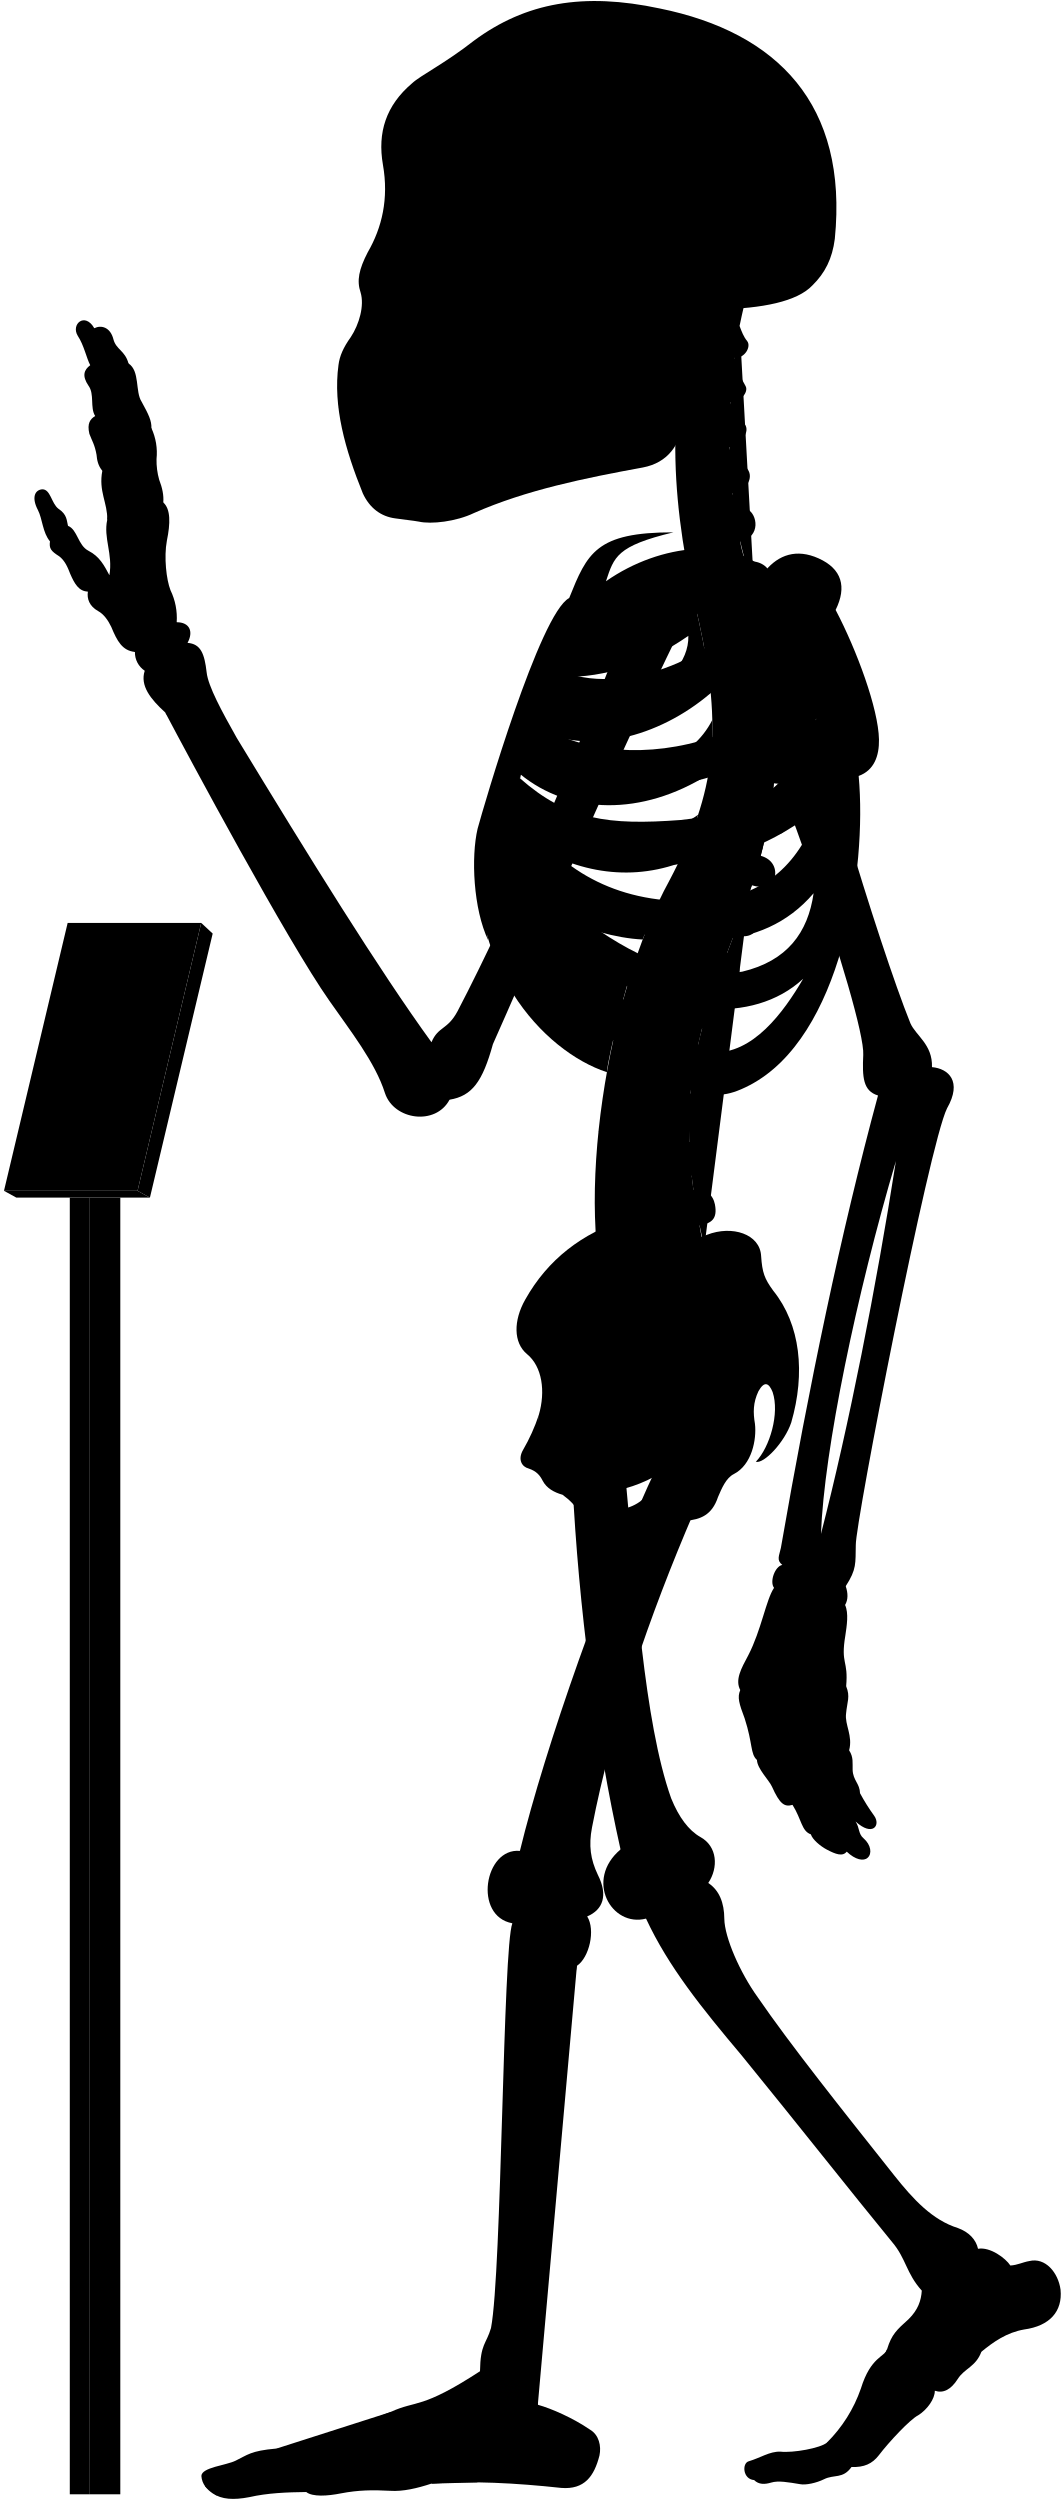
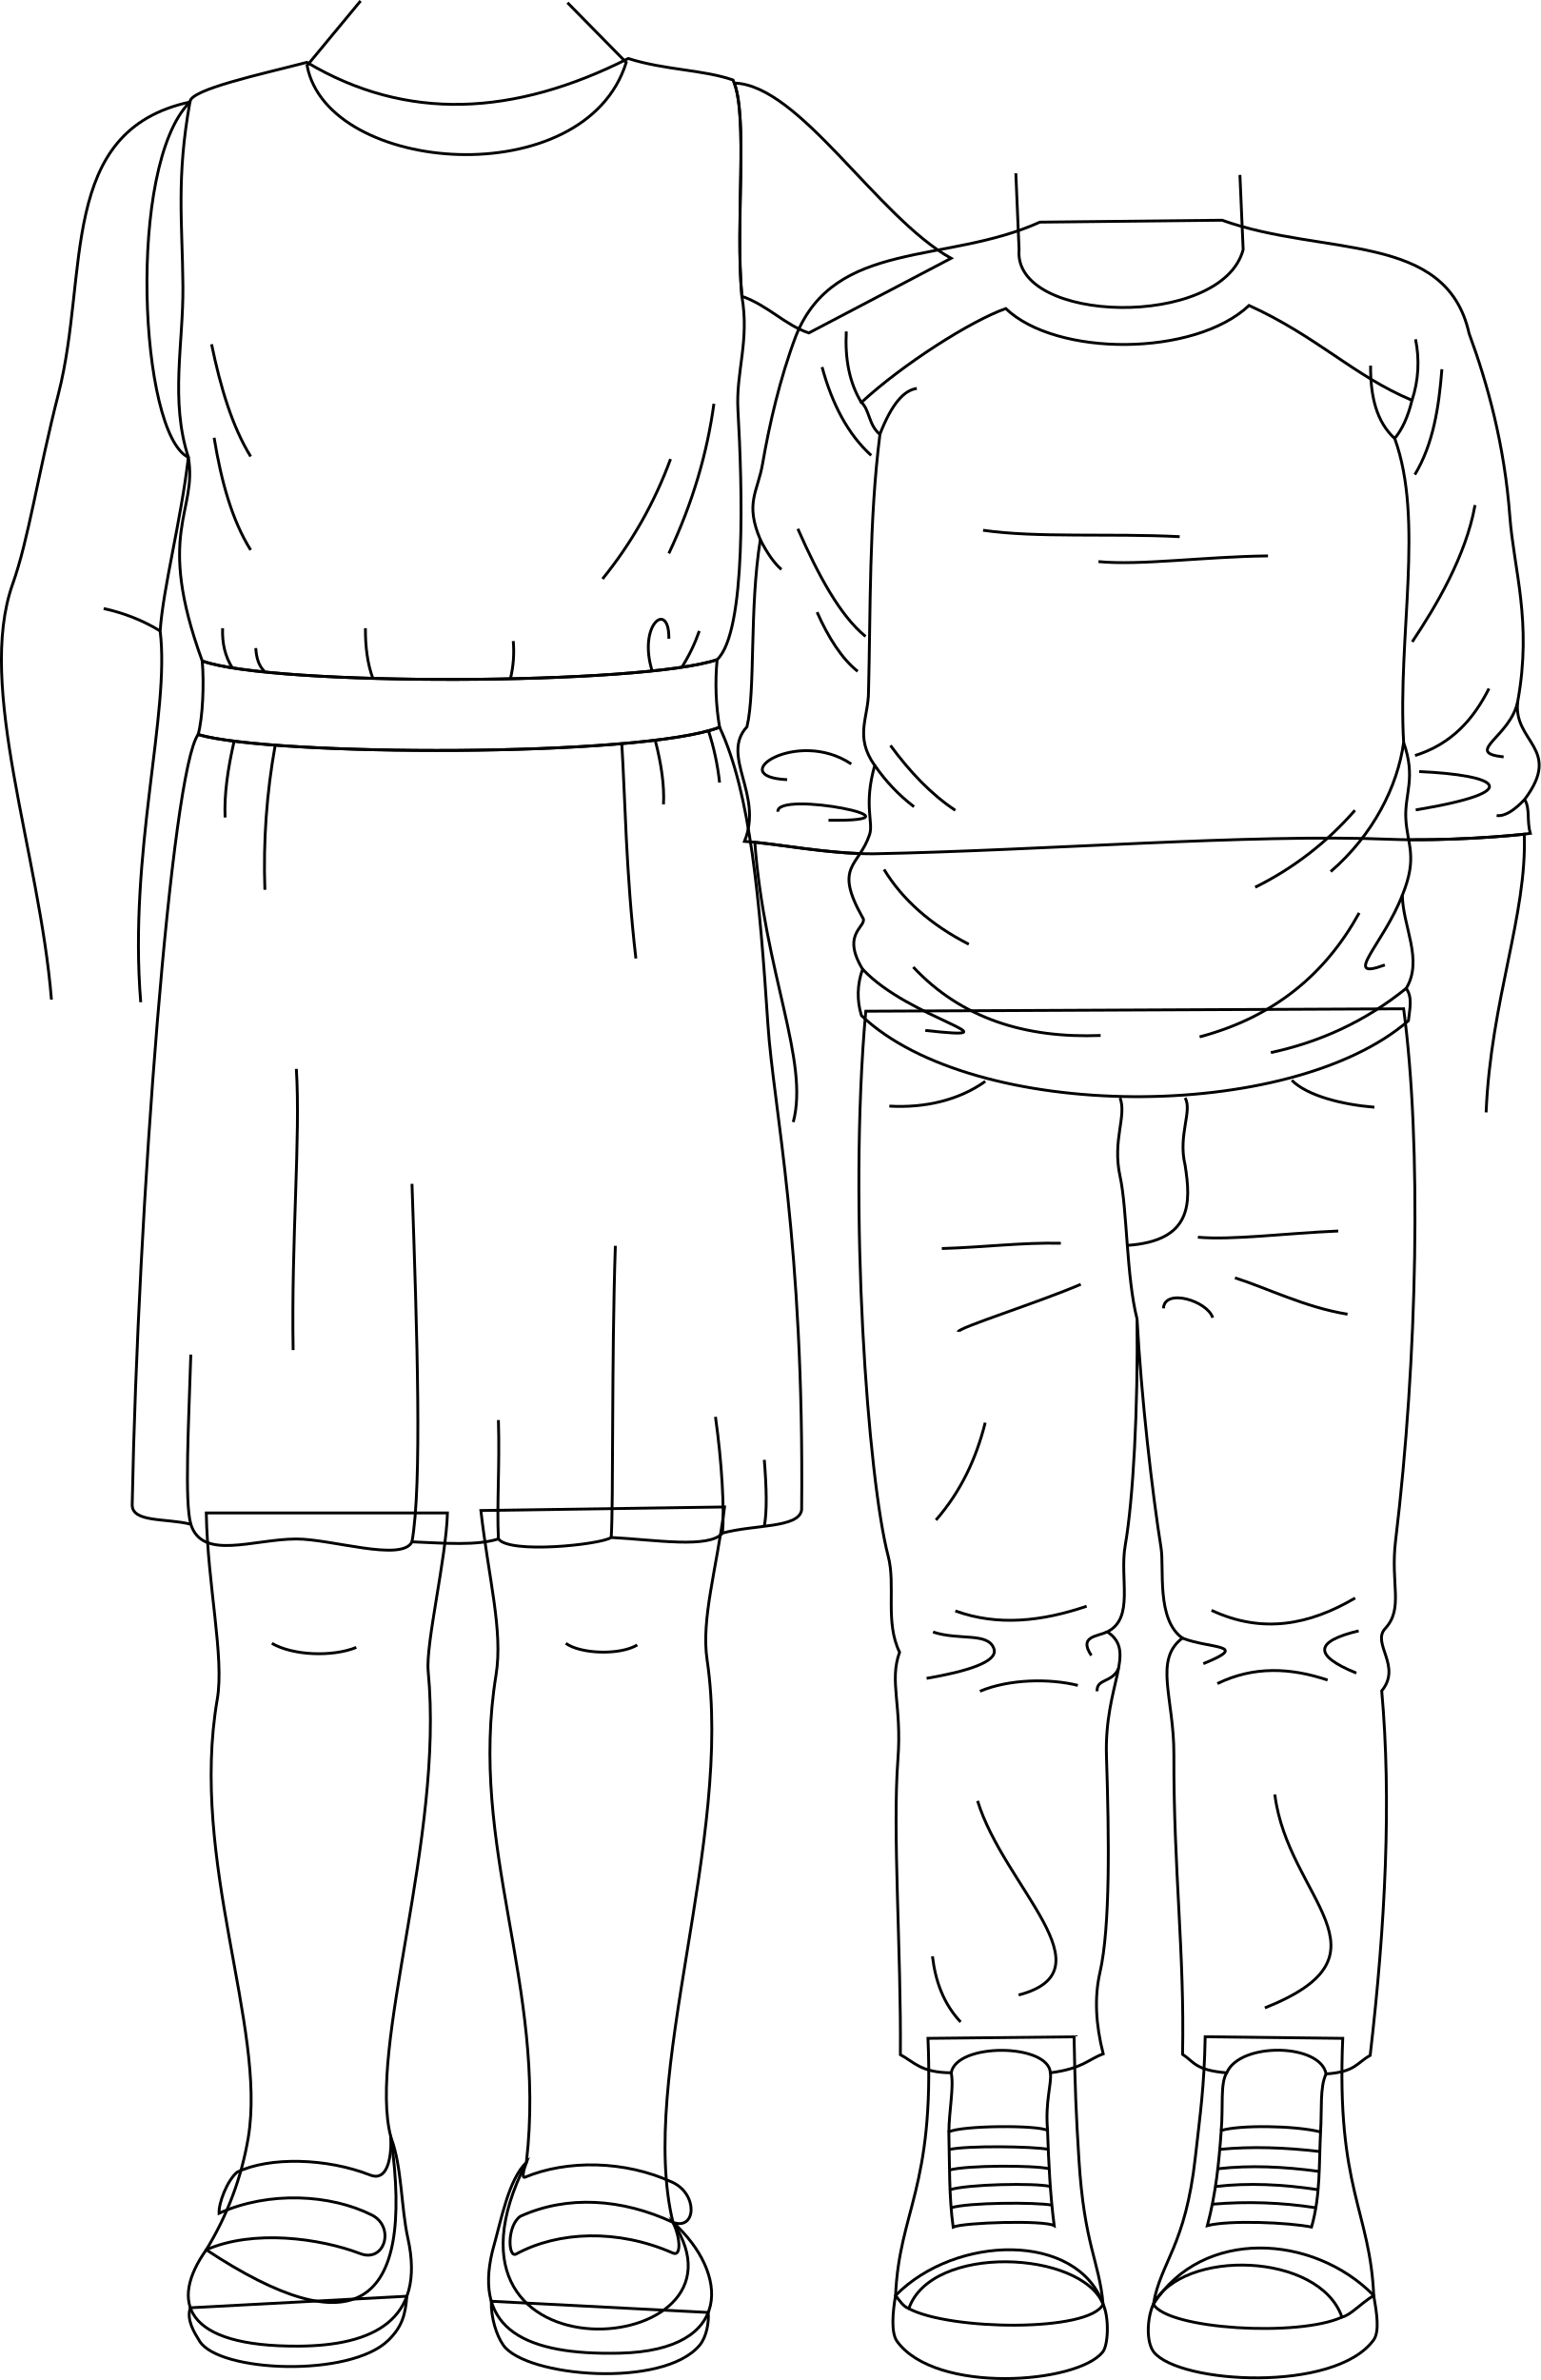
- <svg viewBox="0 0 1037.86 2443.64">
-   <rect class="poleSide" x="87.18" y="1170.63" width="30.41" height="1267.43" />
-   <rect class="poleFront" x="68.22" y="1170.63" width="18.96" height="1267.43" />
-   <polygon class="placardBottom" points="3.89 1163.97 16 1170.63 146.54 1170.63 134.44 1163.97 3.89 1163.97" />
-   <polygon class="placardSide" points="146.54 1170.63 207.89 912.52 196.68 902.1 134.44 1163.97 146.54 1170.63" />
-   <polygon class="placardFront" points="66.13 902.1 3.89 1163.97 134.44 1163.97 196.68 902.1 66.13 902.1" />
-   <g class="appendageRear">
-     <path d="M611.09,1440.92c10.2,107.22,18.25,241.61,44.89,316.73,7.6,18.87,17.41,31.63,28.51,37.89,16.85,9.22,17.85,30,7.8,45,10.82,7.2,15.58,19.26,15.7,35,.23,18.23,15.44,52.8,32.61,76.61C773,1999.33,822.23,2061,873.82,2126.05c18.87,23.82,37.51,43.93,62.53,51.78,10.8,3.93,17.67,11.29,19.63,20.26,11.77-2.1,27,9.18,31.61,16.35,7-.4,12-3.25,18.53-4.36,15.6-3.79,28.26,11.22,30.52,28,2.07,21.16-10.51,35.44-35.53,38.88-17.17,2.94-30.18,12.23-41.86,21.8-5.45,14.69-16.45,16.17-23,26.45-6.88,10.9-14.62,14.39-22.51,11.6.14,7.9-7.38,18.47-16.21,24-8,4-28.8,26.32-38.43,39-6.6,8.6-14.61,12-26.8,11.59-8.49,11.93-17,7-26.84,11.93-7.46,3.73-18,5.92-23.24,4.87-11.68-1.92-21.51-3.72-28.42-1.59-6.29,1.88-12.12,2.07-16.68-2.45-11.12-.83-12-16.32-5.38-18.33,11.76-3.44,20.36-9.75,31-9.46,12.33,1.43,39.29-3.45,45.48-8.79a138,138,0,0,0,33.25-52.87c9.77-31.68,23.49-30.57,25.71-38.73,4.41-14.29,9.33-18.62,21.14-29.29,9-9,12.07-17.91,12.69-27.71-15.29-16.9-15.29-31.38-29-47.47-40.22-49.07-92.62-115.63-147.22-182.62-38.61-45.85-71.47-86.51-93.32-133.54-33.78,8.85-60.33-37.81-24.93-67.58-24-107.25-41-236.94-47-358.48" />
-     <path d="M421.75,1018.74c-51.39-70.82-119.36-180.62-190.34-297.49-14.38-25.56-28-50.44-29.43-64.1-2.08-17.88-5.55-27.76-18.67-28.77,6.05-11.1,2-20.18-10.6-20.18a62.15,62.15,0,0,0-6.06-31.29c-4-10.09-6.56-32.29-3.53-48.44,3.43-16.8,3.83-30.74-3.53-37.34.62-6.9-.94-14.36-4-22.21A69.17,69.17,0,0,1,153,448.74,57.79,57.79,0,0,0,148,418.46c.23-7.13-2.58-13.09-9.6-25.82-6.4-9.84-1.48-30-12.79-37.38-3.39-12.64-12.1-13.51-14.72-23.53-3.05-12.19-12.24-14.25-18.72-10.89C83,304.73,69.07,316.92,76,328.25c6.1,9.14,8.54,21.85,12.2,28.74C82,361.54,80,367.44,86.49,377c6.09,8.28,1.3,21.34,6.53,29.62-4.79,3-8.09,7.14-5.66,17.42,2.61,7,5.22,10.45,7,20.46.44,5.23,1.52,10.8,5.67,15.68-3.92,20,5.22,31.36,4.79,47.91-3.92,17.85,5.66,33.1,2.12,54.2-5.12-9.59-9.46-18.27-20.48-23.94-10.35-5.34-10.68-20.7-20-24.37-1.33-5-.67-11-9.35-16.7-7-5.34-7.68-19.36-16-19-7.28.75-10.35,8.35-4,20.37,4.34,8.34,4.56,22.17,11.75,30.48-1,6.92.86,9.48,9.05,14.65,5.6,4.31,8.27,10.75,10.77,17.24,4.13,9.47,8.36,17,17.24,17.23-1.14,7,1.49,14.3,9.91,19,5.58,3,9.88,9.11,12.93,15.52,5.73,13.89,10.79,23.23,23.13,24.49a21.37,21.37,0,0,0,9.58,18.37c-4.81,14.6,5.79,27.83,20,40.73,22.36,42.33,119,222.82,160.53,281.92,20,28.76,44.72,59.9,54.31,90.25,8.78,26.36,49.51,32,63.09,6.39,22-3.6,32.27-17.56,42.43-54.38,28.69-64,114.05-264.28,182.54-404l-47.86-18.92c-53.28,141.6-116.6,289.86-169.25,390.76C437.34,1007,428.37,1003,421.75,1018.74Z" />
-     <rect x="385.34" y="106.85" width="197.05" height="325.63" />
+ <svg xmlns="http://www.w3.org/2000/svg" id="presence" viewBox="0 0 1081.34 1670.18">
+   <defs>
+     <style>
+       .cls-1 {
+         fill: none;
+         stroke: #000;
+         stroke-miterlimit: 10;
+         stroke-width: 2px;
+       }
+     </style>
+   </defs>
+   <g id="anita">
+     <g id="skinEastAsian">
+       <path class="cls-1" d="M508.57,1057.53c-5.73,44.19-16.49,78.82-12.28,107.21,18.76,126.3-48.86,292.64-23.93,394.82,64,96.24-183.55,117-102.89-42.14,14.41-125.14-41-220.58-21.31-342,5-31.11-5.25-67.93-10.64-115.4Z" />
+       <path class="cls-1" d="M314.06,1061.74c-.91,32.08-15.37,92-13.52,111.23,11.27,117.23-42.84,264.53-26.14,326.94q25.41,181.36-129.62,78.89a220.08,220.08,0,0,0,29.5-78.89c12.85-77.69-41.33-193.93-21.79-307.4,5.09-29.57-6.76-79.66-7.71-130.77Z" />
+     </g>
+     <g id="skinCreaseLine">
+       <path class="cls-1" d="M250.1,1156.09c-17.09,6.84-44.45,5.7-59.27-2.85" />
+       <path class="cls-1" d="M447.29,1154.38c-12.54,7.41-39.89,6.27-50.15-1.14" />
+     </g>
+     <g id="anitaSoleSide">
+       <path class="cls-1" d="M497.11,1622.79c.58,7-1.24,17.22-6,22.93-25.48,30.71-122.14,22.34-137.85,0-4.86-6.91-8.67-19.24-8.44-30.79Z" />
+       <path class="cls-1" d="M285.57,1611.39c-1.06,13-3.3,21.33-12.89,30.8-26.87,26.52-119,22.68-132.61.69-3.64-5.87-9.41-15-6.48-23.39Z" />
+     </g>
+     <g id="anitaShoe">
+       <path class="cls-1" d="M274.4,1499.91c7.75,20.37,7.06,49.06,11.87,70.71,12.92,58.07-25.25,75.4-76.26,75.79-81.1.62-91-31.39-65.23-67.61,32.92-14.43,79.52-8.21,108.11,2.7,17.29,6.59,24.56-18.86,8-27.15-28.84-14.45-72-17-107.14-1.16-.35-7.16,5.65-23,12.74-28.9,22.68-10.87,62.77-9.94,93.32,2.07C271.24,1530.85,274.77,1516.32,274.4,1499.91Z" />
+       <path class="cls-1" d="M369.47,1517.42c-12.69,12.58-17.32,39.2-23.85,62.39-13.39,55.2,23.79,73.09,89.5,71.54,80.42-1.9,76.44-56.51,37.24-91.79,5.23,10.78,5.89,24.15,0,21.56-38.82-17.11-80.5-15.38-110.08.65-5.8,3.15-6.53-19.93,2.94-26.46,32.89-15,71.54-12.41,107.14,4.25,16.33,5.88,17.7-19.73-.33-28.09-33.41-15.5-74.28-15.86-103.54-3.6C365.86,1529,367.88,1521.66,369.47,1517.42Z" />
+     </g>
+     <g id="anitaDress">
+       <path class="cls-1" d="M539,719.05c-5.81-87.6-12.23-162.45-33.93-208.71-55.38,21.27-314.18,20.33-366,5.14-18.76,25.54-42.28,332.8-46.27,540-.72,13.27,23.75,9.74,41.13,14.17,8,25.68,43.84,10.43,74,10.34,24.45-.08,74.26,16.29,81.25,2,23.32,1,45.64,2.78,60.66-2.06,7.63,10.7,71.63,4.11,79.16-1,30.66,1.58,68.7,8,78.14-3.08,22.43-6.13,53.61-3.37,55.52-16.31C564.5,871,542.86,777.23,539,719.05Z" />
+       <path class="cls-1" d="M520.71,207.9C515.9,155,525.52,80.19,514.52,56.13c-21.66-7.39-47.44-6.82-73.57-15.07-80.05,40.4-155.61,44.41-225.54,2.69-31.63,8.25-82.1,19-82.1,27.81C88.73,116.08,98,304.8,132.21,320.92c6.55,38.4-23.38,52.26,9.75,142.93,49.87,17.88,308.67,16.94,361.37-.94,20.82-19.59,17.61-122.81,14.63-175C516.41,260.83,526.21,239.53,520.71,207.9Z" />
+     </g>
+     <path id="anitaBelt" class="cls-1" d="M505.07,510.34a181.13,181.13,0,0,1-1.74-47.43c-52.7,17.88-311.5,18.82-361.37.94,1.33,15.94.43,39.45-2.89,51.63C190.89,530.67,449.69,531.61,505.07,510.34Z" />
+     <g id="clothesFoldLine">
+       <path class="cls-1" d="M497.27,512.84a180,180,0,0,1,7.8,36.33" />
+       <path class="cls-1" d="M459.89,519.46c4.43,17.14,6.5,32.26,5.8,45" />
+       <path class="cls-1" d="M436.42,521.86c2.38,37.38,2.81,89.75,9.9,150.75" />
+       <path class="cls-1" d="M193.17,522.93a475.66,475.66,0,0,0-7.25,101.48" />
+       <path class="cls-1" d="M164.33,520.12c-4.36,19-7.06,37.2-6.34,53.55" />
+       <path class="cls-1" d="M208,750.1c3,48-3.61,119.83-2.25,197.32" />
+       <path class="cls-1" d="M133.93,1069.63c-4.57-15.68-1.41-72,0-119.05" />
+       <path class="cls-1" d="M289.17,1082c7.09-40.2,3.63-145.18,0-251.23" />
+       <path class="cls-1" d="M507.13,1075.8c1.36-17.1-.44-49.54-4.95-81.52" />
+       <path class="cls-1" d="M349.83,1079.91c-1.18-24.91,1-50.94,0-83.38" />
+       <path class="cls-1" d="M429,1078.88c1.6-23.9.21-124.7,2.91-204.61" />
+       <path class="cls-1" d="M536.45,1071.06c2-10.39,1.58-26.92,0-46.6" />
+       <path class="cls-1" d="M150.29,307.21c5,30.63,12.63,58.05,25.65,78.75" />
+       <path class="cls-1" d="M148.5,241.59c6.26,30.21,14.47,57.75,27.44,78.75" />
+       <path class="cls-1" d="M470.65,322.13a294.55,294.55,0,0,1-47.73,84.12" />
+       <path class="cls-1" d="M501.08,283.35c-4.61,33.82-14.5,68.69-31.62,105" />
+       <path class="cls-1" d="M156.25,440.85c-.4,10.39,1.67,19.76,6.86,27.86" />
+       <path class="cls-1" d="M179.52,454.78c.41,6.64,2,12.44,6.1,16.34" />
+       <path class="cls-1" d="M256.48,440.85c-.07,13.23,1.49,25.12,5.23,35.2" />
+       <path class="cls-1" d="M360.25,449.87a81.75,81.75,0,0,1-2,26.47" />
+       <path class="cls-1" d="M469.46,448.24c.46-27.34-22-10.46-11.72,22.62" />
+       <path class="cls-1" d="M490.82,442.82a124.08,124.08,0,0,1-12.26,25.44" />
+     </g>
+     <g id="skinEastAsian-2" data-name="skinEastAsian">
+       <path class="cls-1" d="M398.29,1.88l41.25,41.93c-28.84,92.73-209.72,78.85-224,2.19L253.09.64" />
+       <path class="cls-1" d="M515.4,58.29c9.59,26.11.63,98.16,5.31,149.61,18.68,6.63,30,20.08,47,25.75l99.82-52.39C615.45,152.1,561.34,59.63,515.4,58.29Z" />
+       <path class="cls-1" d="M98.78,703.31c-8.67-105,20.75-203.55,13.62-260.49,2.16-30.83,14.44-76.22,19.81-121.9-12.94-40-3.44-79.68-3.82-120.33-.41-44.78-4.7-75.39,4.92-129C40.06,91.73,62.64,191.7,41.08,276.12,26.38,333.68,20.22,378,8.86,409.94c-25.65,72.12,19,188.83,27.25,291.55" />
+     </g>
+     <g id="skinFoldLine">
+       <path class="cls-1" d="M72.76,427.06c13.78,2.88,28.64,8.77,39.64,15.76" />
+     </g>
  </g>
-   <g class="centreInner">
-     <path d="M619.25,943.7c-28.28-7.25-54-26-78.42-49C572,908.18,601.48,917,628.18,918.34c4.54-12.05,9.35-23.54,14.38-34.38-1.87.23-3.77.43-5.71.56-63.81,2.5-103-26.67-129.65-68.06,47.16,34.35,102.43,46.21,155.46,27.72a387,387,0,0,0,19.71-47.83c-17.22,12.67-38,17.1-64.07,19-53.64,2-83.41-5.08-116.86-42.39,2.57-6.12,3.77-9.79,6.8-16.44,48.54,39.95,119.38,41.26,184,.7a273.63,273.63,0,0,0,4-53.49c-9.85,19.26-26.16,34-51.31,42.7-47.66,15.72-95.7,8.22-126.74-16.93,2.18-5.94,4.46-11,6.83-16.86,48.58,25.36,117.91,9.08,169.68-35.19-2-21.33-5.91-44.23-11.49-69.77-.4-1.66-6.54-28.89-6.93-30.55-40.66,16.36-99.08,15-130,50.34-23.15,26.74-59.8,101.74-75.71,187.8-18.35,126.9,60.27,212.33,122.6,232.74C594.69,1030.84,614.84,952,619.25,943.7Zm-68.9-282c40.77.6,83.64-13,122.48-40.2,1.36,51.57-88.78,88.87-134.45,64C541.18,678.67,546.21,669.66,550.35,661.69Z" />
-     <path d="M526.63,1383.1c6.75-23,3.42-47.38-11.56-59.58-13.31-11.1-13.31-32.73-1.66-53.26,22-39.26,55.5-64.78,98.75-78.78C695.92,1438.9,508.42,1508.8,526.63,1383.1Z" />
-   </g>
-   <path class="spine" d="M758.08,735.92V717.54c11.26-.48,18-3.73,17.92-15-.09-8.35-7.9-15.95-19.76-15.21-1.37.09-17.92-108.46-17.92-108.46,11-2.45,16.29-7.94,14.41-17.73-1.57-8.2-12.52-14.6-24.06-11.78,0,0-4.33-12.83-5.07-20,20.69-4.77,16.54-27.08,7-31.51-5.62-2.9-12.1-6.92-14.88-15.73,14-1.33,22.85-16.8,13.2-25.53-7.34-6.73-14.83-10.7-16-19.49,10.25-1.16,21.27-15.06,14.85-22.71-5.81-7.33-12-11.7-13.79-21.13,9,.3,18.15-9.75,14.79-15.87-4-7-8.73-16.39-10.59-27.56,9.71.56,16.4-11,12.12-16.47-3.48-4.17-5.36-9.36-7.41-14.73q2.15-10.44,4.6-20.83H681.64c-32.92,99.9-24.75,201.05,1.57,310,22.79,104.35,17.47,164.86-28.84,252.8-60.29,109.57-94.89,317.93-57.56,425.12l91.67-67c-2.92-8.1-4.69-20.87-4.69-20.87,11.07-2.11,17.87-5.77,15-20.68-1.77-9.07-9.37-16.7-21-14.23l-1.66-13.74c11.27-.36,19.76-1.8,18.19-16a19.66,19.66,0,0,0-20.6-17l-.15-13.34c11.21,1.16,21,2.23,22.13-14.65.76-10.74-5.64-19.36-20.7-19.31l1.82-15.9c11.1,1.93,19,3,21.2-11.72,1.25-8.26-3.87-18.31-15.61-20.1l3.83-16c11,2.53,18,1.77,20.8-8,2.31-8-.18-20-11.81-22.39l5.08-14.94c10.46,4.19,18.46,2,21.4-5.84s.17-18.4-10.95-22.59l6.92-18.18c10.46,4.19,19.57,1.33,22.51-6.48s-.87-17.62-12-21.81l6.75-19.6c10.76,3.37,19.82.73,22.15-7.29s-1.17-18.14-13.49-21.56l5.07-20.76c11,2.25,19.14-.85,20.64-9.07s-3.67-17.82-15.36-20l2.47-21c11.13,1.74,17.93-2.37,19.05-10.65S769.85,737.52,758.08,735.92Z" />
-   <g class="boneCreaseLine">
-     <path d="M722.93,318.61c-14.24,82.9-16.44,172.28,14.2,257.21" />
-     <path d="M756.24,687.35c19.87,225-129.41,277.18-67.76,531.26" />
-     <path d="M718.22,349.81c-13,.88-33.21.26-49.54-2.86" />
-     <path d="M713.86,395.85c-11.17,2.8-33.28,3-52.09,0" />
-     <path d="M712.89,441.78c-9.51,6.49-36.11,8.39-52.73,5.43" />
-     <path d="M716.49,488.43c-11.21,7.35-34.65,10.51-53.24,7.78" />
-     <path d="M758.07,726.5c-18.58,2.4-47.09,2.4-62.31,1.27" />
-     <path d="M755,778.33c-18.07,1.25-48.48-.65-65.16-5.74" />
-     <path d="M745.49,829.08c-17.4,3.72-56-5.15-69.93-14" />
-     <path d="M730.37,878.64c-20.65,2.3-60.56-7.83-76-18.11" />
-     <path d="M712.74,926.06c-20.13,1.76-61.3-7.74-79.26-21.23" />
-     <path d="M683.79,1015.15c-15.25,4.53-65.93-5-79.11-20.81" />
-     <path d="M675.56,1062.74c-15.26,5.72-71.64.65-82.36-14.68" />
-     <path d="M673.54,1110.81c-15.14,9.59-72.15,7.06-88.56-4.65" />
-     <path d="M677.1,1158c-11.09,11.87-72.54,20.74-95.72,9.47" />
-     <path d="M685.43,1205.43c-10.56,15.7-73.27,32.8-101.08,22.89" />
-   </g>
-   <g class="centreOuter">
-     <path d="M625.42,1492.21c-35.53,14.39-49.79,6.74-59.54-14-3.37-6.39-8.92-12-16-17.14-8.37-2.35-15.58-6.43-19.35-13.54-2.64-5.19-5.86-9.47-13.89-12.15-6.42-1.6-10.86-8.69-5.35-18.19a182.64,182.64,0,0,0,15.37-34.14c-.39,9.54.15,16,2.58,22.57,8.72,20.16,28.06,22.81,47.07,9.67,27-23.77,20.19-52,1.94-80.6-7.58-15.39-8.1-25.75,3.12-41.06,31-44.58,71.68-73.29,109.66-86.66,24.61-9.63,51.92-.75,52.94,20.82,1.09,16.09,3.23,22,11.79,33.74,26.74,33.17,31.63,80.67,17.65,128.92-6.52,19.35-26.75,40.65-34.62,38.37,13.76-14.3,23.39-47.47,16.4-68.16-3.58-8.82-7.93-11.2-13.81-.87-5.42,11.4-5.26,21.12-3.45,31.93,1.78,15.31-3,40.07-20.65,49.11-7.63,3.82-11.82,14-15.47,22.48C690,1498.94,656.06,1479.79,625.42,1492.21Zm-44.07-32.59c7.82,29.46,57.54,13.81,58-16.11A135.85,135.85,0,0,1,581.35,1459.62Z" />
-     <path d="M859.16,722.79c-.57-30.07-21.67-87.2-42.37-126.62,11.16-22.58,6.06-40.17-16.63-50.38-21.7-9.79-39.25-3.38-52,12-30.73-32-101.27-27.85-155.87,10.37,7.95-23.83,10.28-34.44,65.94-47.83-75.72-.12-84.2,20.3-101.88,64.22C527.69,599.65,472.9,787.65,466.84,810c-6.5,27.64-4.29,78.41,10.42,109.22-7-38.36,5.54-52,8.4-74.93,36.42,94.54,115.28,199.58,194.68,222,17.72,5,29.07,6.67,52.52-5.6,89.43-46.8,114.84-210.08,106.45-302.23C854.4,753,859.46,738.92,859.16,722.79ZM565.75,628.37c53.82-1.6,109.47-19.69,159-53.16,5.12,59.29-112,107.33-173.89,81.27C554.6,648.72,560.39,638,565.75,628.37Zm207.41-4.21c-4.09,44-25.49,78.48-77.2,96.51-61.87,20.78-126.22,15.09-168.78-12.13,2.57-6.68,5.35-12.89,8.49-20C606.93,717.27,707.16,688.16,773.16,624.16ZM665.26,801.51c-70.62,5.3-110.63.19-157.15-40.88,2.35-7.56,4.07-12.92,7.23-21.14,77.26,50.19,191.74,39.32,282.51-36.93C771,777.62,731.57,794.34,665.26,801.51ZM518.79,809c88.62,50.77,194.77,51.69,281.54-19.39-17.91,54-51.69,84.93-106.15,90.47C610.17,886.51,556.63,855.12,518.79,809ZM725.56,949.74c-57.69,9.23-109.12-16.5-157.39-52.62,94.74,31.14,176.38,35.37,227.09-24C789.74,911.68,769.35,939.31,725.56,949.74Zm-29.08,78.93c-34.15-1.85-85.84-43.39-114-83.54,66.47,47.54,152.78,57.69,202.62,11.53C765.72,989.9,735.72,1030.51,696.48,1028.67Z" />
-     <path d="M701.6,302.45c-17.57,34.92-28.88,71-33.17,108.24-3.61,24.48-15.8,41.67-40.15,46.27-56.36,10.32-113.86,21.93-165,44.51-17.43,8.38-41.75,11.15-53.92,8.38-6.08-1.1-12.71-1.65-22.9-3.14-14.14-1.83-25.19-10.12-31.83-24.5-17.23-42.64-29.3-85.14-23.77-125.49,1.11-8.85,4.82-17.16,12-27.21,8.28-12.55,13.47-30.84,9.6-43.64-3.92-11.48-1.66-22.58,7-39.29,13.91-24,20.66-52.4,14.84-85.54-5.51-31.59,3.06-58.08,28.49-79.64,8.29-7.74,32.06-19.35,60.55-41.7,50.57-37.35,107-47.31,181.56-31.42,115,23.37,184.21,93.84,171.09,225.21-2.44,19.29-9.59,33.41-21.82,45.39C779.23,294.8,745,301.59,701.6,302.45ZM394.41,146.15c-5.44,16.34-6.7,49.44.68,68.65,6,15.56,24,27.71,33.26,5.93,7.54-23.47,8.38-50.7-4.19-72.9C413.27,128.56,400.28,131.49,394.41,146.15Zm31.43,113.54a175.65,175.65,0,0,1-20.31,38.23c-3.72,5.26.44,10.53,10.25,11.2,10.15.64,16.08-1.55,18.44-9.21,3.18-10.85,5.31-25.9,6.85-39.5,0-5.48-1.1-8.63-6.44-8.68C431.1,252,428.08,254.27,425.84,259.69Zm124.59,62.56c-11.32,7.2-25.38,9.26-26.07,23.32s0,27.09-3.43,42.18c7.89-2.74,20.92-12.34,21.61-21.26C544.94,347.28,543.65,335.09,550.43,322.25ZM458.51,149.08c-8.37,15.92-5,57.82,2,74.69,7.68,19.16,25.28,23.77,38.68,5.33,18.6-30.25,13.41-59.07-1.25-82.11C484.91,127.3,467,131.36,458.51,149.08Z" />
-   </g>
-   <g class="appendageFront">
-     <path d="M678.07,1478.53c-43.19,100.33-80.18,208.06-99.39,307.64-3.43,17.84-1.47,31.33,5.68,46.37,10.13,20,5.15,34.1-10.41,40.68,8.34,13.25,2,40.26-10,48.26-4.67,13.35-36.37,360.55-39.67,413.07-.19,4.41,1.59,6.88,1.45,16,13.24,3.67,34.29,12.88,51,24.33,8.68,5.1,11.2,15.93,9.22,25.29-5.2,20.32-14.68,33.47-37.34,31.66-44.44-4.81-88-7.12-127-4.18-13.66,4.51-27.86,7.88-40.3,7-17-.94-31.19-.71-47.7,2.45-13.73,2.75-28.14,3.62-34.29-1.26-18.9.23-37.8.94-55.59,5-15.53,3-27.05,2.31-36-3.78-5.22-3.64-10.34-8.75-10.89-16.93.23-8.46,24.55-10.36,33.62-15,11.33-5.42,14.38-9.58,39.47-11.76,25.09-2.72,89.46-26.72,112.37-36,25.09-11.45,29.45-2.18,86.88-39.58.39-27,6.07-26.29,10.75-42.24,10.62-55.36,11.56-372.18,20.89-395.63-38.34-6.91-27.43-74,7.37-70.74,24.41-100.6,84.24-271.06,134.41-376.5-31-26.06,9.94-78.24,35-56.12,14.61-4.17,37.16,2.93,35.9,30.48,0,15.45-5,32.14-19.62,43.83C682.66,1460.16,683.82,1466.45,678.07,1478.53Z" />
-     <path d="M783.94,633.94c2,50.63,75.68,291.45,105.94,366.27,5.4,12.19,21.81,20.75,21.09,42.86,16.13,1.43,29.81,13.85,14.73,40.25-17.6,35.21-89.61,404.77-89.2,426.87-.41,17.84,1,23.55-9.86,40.24,2.34,6.88,2.45,13.1-.6,18.37,3.67,8,1.62,20.61.25,29.82-4.77,28.66,3.08,23.54.79,49.61,4.21,10.22.92,15.22-.1,26.82-1.37,10.92,6.82,21.5,3,35.83,4.45,6.82,3.2,12.28,3.43,19.11.34,10.23,7.17,13.65,7.12,22.6a195.38,195.38,0,0,0,14,22.33c6.46,9.11-1.45,20.83-18.28,5.5,4.2,6.31,2.5,12,7.91,16.53,7.22,6.31,8.42,15,3.91,18.94-3.91,3.6-12,2.07-20.44-6-3.94,5.1-10.85,2.55-19.45-2-6.29-3.3-14.12-9.92-15.59-14.88-9.21-3.27-8.84-14.29-17.94-28.84-7.84,2.38-12.51-.85-20.09-17.81-2.8-6.28-14.42-17.49-14.68-26.08-6.61-6-3.91-15.63-12-40.58-5.41-14.42-7.4-20.69-4.3-27.72-5.31-10,.92-21.09,7.79-33.93,12.84-24.76,17.43-54.57,25.22-66-4.58-6,.92-21.09,8.07-22.42-5.94-4.69-3-9.06-1.38-16.64,27.58-158.86,58.6-308,94.93-442.2-14.75-4.45-15.41-18-14.42-39.66,2.2-37.52-96.91-328.47-144.07-402-13.58-20.78,8.48-43.07,37.36-53.32C768.29,565.75,780.39,592.44,783.94,633.94Zm91.77,500.94c-38.41,129.7-70.26,282.71-73.25,364.48C829.49,1394.94,856.66,1257.09,875.71,1134.88Z" />
-   </g>
-   <g class="boneOverlapLine">
-     <path d="M956,2198.09c.85,15.71-16.56,18.07-25.5,33.6-9.08,11.53-16.8,14.75-29.44,7.25" />
-     <path d="M959.25,2298.74c-11.09-15.15-51.24-23.45-60.77-20-7.4.87-23.32,27.41-17.41,33,9.35,3.42,28.6,15.7,32.72,25.1" />
-     <path d="M898.48,2278.74c-5.07-4.44-6.07-12.74-10.13-12.09" />
-     <path d="M867.21,2295.94c-1,6.23,6.95,15.19,13.86,15.75-8.25,7.72-14.17,15.82-15.55,24.68-1.12,6.9-23,39.24-28.75,42.74-7.11,4.1-10.12,7.93-11.61,12.15" />
-     <path d="M832.35,2411.36c6.31-14.29-11.61-26.9-24.1-23.82" />
-     <path d="M825.16,2391.26c-13-4.14-41.74,14.93-59.24,14.93-15.33.28-29.23,1-28.75,17.93" />
-     <path d="M870.68,2305.36c-8.89,6.68-17.65,20.26-20.21,31.43-9.26,29.13-32,42.27-32.81,51" />
-     <path d="M563.91,1921.48c4.62-17.68,1.93-27.77-15.73-26.34-18,.59-25,11.35-19.56,30.3,5.61,28.12-24.65,377.18-29.92,397-5.43,15.08-11.55,33.31-.11,38,14.12,6.06,24.74,1.8,27.1-9.88" />
-     <path d="M469.24,2317.89c4,7,15.41,7.92,28.36,7.66" />
-     <path d="M492.12,2349.09c-17.86,17.55-34.31,8.56-44.68,14.11-3.85-10.78-15-19.53-23.94-19.53" />
-     <path d="M466.42,2426.42c22.94-16,11.37-52.42-19-63.22-21.29,2.4-39.27,6.78-38.75,22.27,16.61,3.16,27.28,33.61,12.93,42.2" />
-     <path d="M382.36,2357.47c8.24,5.38,12.84,11.52,11.93,18.82-41.56,16.17-76.9,15.43-109.52,22.93-1.33-3.25-6.41-5.1-14.78-5.75" />
-     <path d="M394.29,2376.29c7.17-2.05,14.39,2.05,14.4,9.18-23.23.67-22.11,13.75-74.19,20.39-14.91,2-30.88-.05-40.55,5.58,8.47,6.83,11.13,14.8,5.38,24.43" />
-     <path d="M211.74,2439.4c-3.05-13.36,8.78-15.38,23.56-15.14,23.87-1.94,41.29-12.52,58.65-12.82-.8-6.64-4.08-10.45-9.18-12.22-14.78,1-37.36,13.26-57.67,15.54-17.41,1.66-27.37,6.54-26.32,15.86" />
-     <path d="M508.25,1809.28c24.24,1.84,21.73,67.63-7.37,70.74" />
-     <path d="M606.6,1807.73c23.63-7.89,44.94,58.53,24.93,67.58" />
-     <path d="M692.29,1840.5c-15.83,13.22-33,16.68-52.81,17" />
-     <path d="M574,1873.22c-22.84,3.77-42.73,3.6-57.16-3.85" />
-     <path d="M858.26,1070.8c3-7.8,6.89-12.23,20.92-9,13.64,3.61,18.34,9.68,13.24,22.46-6,14.84-12.34,29.56-16.71,50.64" />
-     <path d="M911,1043.07q-2.69,16-20.73,23.65" />
-     <path d="M439.27,1074.87c-26.94.66-26.38-16.18-19.43-36.63a33.9,33.9,0,0,0,1.91-19.5" />
-     <path d="M161.34,696.31c43,41.19,81.59,96.35,117.79,159.23,63.65,114.69,128.79,147.87,140.71,182.7" />
-     <path d="M802.46,1499.36a85.6,85.6,0,0,0-6.8,38.54c1.91,9.58,26.07,17.64,31,12.53" />
-     <path d="M764.71,1529.64q15.4,7.21,30.83,4.81" />
-     <path d="M756.64,1552.06c16.39,20.73,31.73,7.69,47.45,15,6.52,4.6,16.87,4.6,21.95,1.76" />
-     <path d="M827.08,1648.23c-4.2,5-29.51,11.22-29.12-7.18,2.68-29.91-1.92-59.82,2.16-75.44" />
-     <path d="M801,1649.92c2.37,9.53-4.92,17.58-21,16.43-14.18-2.3-15.72-5.75-11.88-20.32,6.52-23.77,6.9-61.74,13-81.43" />
-     <path d="M767.3,1561.41c-7.69,20.58-9.94,48.53-18.81,69.67-3.21,10-6.9,15.72-3.83,26.84,3.06,7.81,16.87,10.35,26.65,6.23" />
-     <path d="M723.63,1652c4.06,7,11.73,7.8,21,5.9" />
-     <path d="M830,1710.88c-4,6.06-24.24,8.38-24.61.45-.75-16-9.9-38.16-7.16-50" />
-     <path d="M807.76,1714.92c-2,11,6.18,21.8,8.88,35.31,2.62,13.84,19.83,9,23.94,2.36" />
-     <path d="M821.39,1757.65c-3,8.26,10.64,18.31,14.93,22.77" />
-     <path d="M766.24,1665.64c0,14.95,12.61,36.35,13.29,54.69,0,20,21.87,11.51,28.84,4.77" />
-     <path d="M785.31,1731.91c-3.72,11.86,12.2,25.74,16.62,41.75,4.77,14.95,19.43,15.84,31.76,4.27" />
-     <path d="M813.89,1785.57c-4.4,5.74,2.08,14.33,13.81,24.31" />
-     <path d="M738.13,1658.77c0,15.71,15.6,37,17.3,62.92,2,16.65,20.72,11.12,25.93,6.73" />
-     <path d="M740,1720.32c5,1.3,11.41.48,14.94-3.92" />
-     <path d="M762.12,1731.91c-5.33,7.44,4.86,17,12.6,32.3" />
-     <path d="M792.66,1793.05c8.74,1.67,16.79-3.88,16.56-9.27" />
-     <path d="M183.31,628.38c-14.41,3.81-28.42,12.53-41.94,27.2" />
-     <path d="M131.79,637.21c18.36-2.32,24.86-27,7.52-36.2-20.06-14.09-20.06-31.71-32.41-38.7C97.84,560.63,87,569,85.82,578.24" />
-     <path d="M172.71,608.2c-3.3,9.6-11.15,13.95-23.27,13.41" />
-     <path d="M66.39,514c-7.31,0-17.63,8.68-17.63,15.12" />
-     <path d="M159.59,491.13c-14.68-7.81-34.28-3.1-28.94,19.76a191.35,191.35,0,0,1,0,82.68" />
-     <path d="M148,418.46c-11.58-5.38-30.35,4.89-23.78,16.8,8.55,14.38-1.35,46.42,7.53,59.88" />
-     <path d="M125.59,355.26c-12-3.34-26.06,5-18.76,19.21,12.47,17.36,4.11,40.55,17.1,51.48" />
-     <path d="M92.15,320.84c-3.6,3.59-5,11.44,0,18.54,4.72,7,5.8,23.42,12.67,30.41" />
-     <path d="M88.23,357c3.77,7.83,4.44,25.39,18.6,17.48" />
-     <path d="M129.93,500.89c-7.08-2.29-22,2.94-16.72,14.62,5.64,14.8,5.11,33.12,2,55" />
-     <path d="M98.63,376.22c-2.34,4.92-2.36,10.5,0,16.75,6.19,15.31,2.68,26.21,7.12,36.51" />
-     <path d="M93,406.64c2.51,4.41,5.9,5.69,9.74,5.36" />
-     <path d="M96.87,410.8c-7.6,4.32,0,20.16,3.12,49.4,1.39-3.32,5.94-4.26,11.91-4.13" />
-     <path d="M104.78,508.11c2.88-2.56,6.51-3.53,10.43-3.86-3.91-11.88,1.68-43.54-8.39-66.64-4.6-11.66,3.76-16.25,13.55-15.67" />
-     <path d="M556.39,584.52q29.82,8.34,9.36,43.85c-37.29,66.55-63.54,138.76-80.09,216" />
-     <path d="M592.33,568.13c-11,10.45-25.44,14.67-25.74,21" />
-     <path d="M737.13,575.82c-16,1-25.19-18.07-75.85-6.76-52,12.66-53.82,28.49-87.21,30.59" />
-     <path d="M839.31,758.48c-5-47.36-25.13-88.15-55.37-124.54" />
-     <path d="M727.73,229.43c-35.87,20.63-84.86,36.23-136.3,23.32-24.21-7.17-28.19-32.71-26.9-68.15,2.39-40-14.64-61-45.73-69.94" />
-     <path d="M701.6,302.45c-34.94-6.36-67.59-9.1-95.82-4.87-21,2.1-24.09,11.3-55.35,24.67" />
-     <path d="M330.79,398C376,409.34,463,402.85,523.29,372.1" />
-     <path d="M340,379.14A33.54,33.54,0,0,0,340,400c-.43,8.37.4,15.93,2.91,22.41" />
-     <path d="M360.84,381.22a36,36,0,0,0,0,21.63c-2.49,7-1.29,13.94,2.08,20.8" />
-     <path d="M385.8,382.06c-2.61,7.64-3.48,14.81-1.25,21.17-2.59,6.69-1.37,13.66,2.49,20.83" />
-     <path d="M407.84,380.81a26.89,26.89,0,0,0,.42,21.74,26.9,26.9,0,0,0,4.16,20.27" />
-     <path d="M430.3,379.14c-2.27,7.61-2.32,14.5.42,20.49a25.93,25.93,0,0,0,4.16,20.28" />
-     <path d="M451.1,374.57a28.76,28.76,0,0,0,2.46,21.28,23.76,23.76,0,0,0,4.19,19.06" />
-     <path d="M471.06,369.58c-2.15,8.12-1,15.14,3.08,21.13-1.69,7.7-.16,13.51,4.41,17.55" />
-     <path d="M494.35,361.67a35.8,35.8,0,0,0,2.57,21.81c-1.59,7.65.13,12.83,4.51,16" />
+   <g id="bennett">
+     <g id="bennettSoleSide">
+       <path class="cls-1" d="M964.2,1610.85c2.07,12,4.28,25.28-.11,31.29-27.22,37.2-136.37,30.75-154.25,8.44-5.55-7.21-4.7-23.93-.33-33.61C844.24,1562.92,921.92,1567.91,964.2,1610.85Z" />
+       <path class="cls-1" d="M628.59,1610.85c-2.08,12-3.29,26.28,1.11,32.29,27.22,37.2,126.36,29.75,144.24,7.44,3.93-4.64,4.71-23.93.34-33.61C756.17,1566.27,670.87,1567.91,628.59,1610.85Z" />
+     </g>
+     <g id="bennettShoe">
+       <path class="cls-1" d="M942.45,1430.42c-4.51,105.37,19.15,121,21.75,180.43-10.37,6.61-15.88,13.58-22.3,15.22-15.79-45.66-112-48.35-132.39-9.1,5.31-30.11,22.51-40.32,29.5-103.23,3.52-31.65,6.2-48.48,6.9-84.43Z" />
+       <path class="cls-1" d="M651.34,1430.42c4.5,105.37-20.16,121-22.75,180.43,2.81,3.56,5.19,7.63,9.3,9.22,15.78-45.66,121-40.92,136.39-3.1-3-31.18-13.25-41.4-17-101.61-2-31.79-2.72-50.1-3.41-86Z" />
+     </g>
+     <g id="bennettShoelace">
+       <path class="cls-1" d="M920.55,1562.86c-15.93-3.27-58.16-5-73.12-1,6-22.79,8.12-43.91,9.75-66.76,12.34-3.92,51.31-3.62,69.7,1C925.74,1518.84,926.86,1540.76,920.55,1562.86Z" />
+       <path class="cls-1" d="M669,1562.86c7.58-3.27,63.78-5,70.91-1-2.88-22.79-3.87-43.91-4.65-66.76-5.88-3.92-60.52-3.62-69.28,1C666.57,1518.84,666,1540.76,669,1562.86Z" />
+     </g>
+     <g id="clothesOverlapLine">
+       <path class="cls-1" d="M926.39,1509.85c-24.6-2.89-48.15-3.67-70.25-1.52" />
+       <path class="cls-1" d="M925.94,1523.83c-24.94-3.43-48.8-4.44-71.17-1.89" />
+       <path class="cls-1" d="M925.15,1536.65c-24.95-3.83-49-4.9-72-2.27" />
+       <path class="cls-1" d="M923.57,1549.32a303.53,303.53,0,0,0-72.66-2.5" />
+       <path class="cls-1" d="M930.77,1455.42c-4.52,9-2.87,25.51-3.89,40.66" />
+       <path class="cls-1" d="M861,1454.65c-4.64,7.36-2.36,23.58-3.84,40.45" />
+       <path class="cls-1" d="M666.24,1508.47c11.71-2.88,59-2.29,69.56-.14" />
+       <path class="cls-1" d="M666.45,1522.85c11.88-3.43,59.35-3.46,70-.91" />
+       <path class="cls-1" d="M666.85,1536.65c11.88-3.83,59.44-4.9,70.39-2.27" />
+       <path class="cls-1" d="M667.6,1549.32c11.68-3.72,59.36-4,70.75-1.85" />
+       <path class="cls-1" d="M667.6,1454.65c2.16,9-1.58,27.45-1.58,41.43" />
+       <path class="cls-1" d="M737.24,1454.65c1.11,7.26-3.82,20.22-1.94,40.45" />
+     </g>
+     <g id="clothesDisplayLine">
+       <path class="cls-1" d="M941.9,1626.07c-30.3,14-122.24,8.65-132.39-9.1" />
+       <path class="cls-1" d="M637.89,1620.07c28.77,15.36,126.76,16.72,136.39-3.1" />
+     </g>
+     <g id="bennettJeans">
+       <path class="cls-1" d="M985.19,707.93c12.67,94.22,9.81,245.17-5.67,373.41-3.67,30.44,5.84,47.32-7.29,61.52-9.68,10.48,11.9,26.36-2.42,43.72,6.83,76.18,2.71,162.82-8.1,255.82-9.59,5.26-10.17,11.55-30.94,13-3.89-21.49-60.41-22.63-69.75-.77-22.11-1.85-22.68-7.56-31-13,1.48-70.64-6.36-130-6.09-210.27.14-39.9-14.36-66.42,6-81.84-18.43-12.94-12.72-49-15-63.26-6.1-38.09-14-106.54-16.85-160.87.72,63-2.68,126.86-8.31,159.16-4.08,23.42,6.61,51-12.58,60.6,21.21,14-2.23,36.54-.57,87.48,1.85,56.88,2.68,120-4.57,151.51-4.08,17.73-2.89,36.9,2.28,57.18-10.86,4-14.29,10.29-37.06,13.28-1.44-20.72-65.85-21.29-69.64,0-21.37-.13-25.94-7.56-35.66-12.71.57-73.76-5.61-156.18-1.72-207.55,2.86-37.73-6.29-54.31,1.15-74.89-10.39-21.28-2.56-46.74-8-67.47-14.13-53.79-28.24-242.88-15.72-382.36Z" />
+     </g>
+     <g id="clothesDisplayLine-2" data-name="clothesDisplayLine">
+       <path class="cls-1" d="M786.15,770.43c4.85,12.94-5.58,29.53,0,55.05,5.07,23.18,4.37,70.15,11.9,100" />
+       <path class="cls-1" d="M831.78,770.43c5.32,9-5.07,26.07,0,47.08,4.3,27,4.91,53.3-40.53,56.45" />
+       <path class="cls-1" d="M691.56,758.84c-18.11,13-42,18.83-67.36,17.38" />
+       <path class="cls-1" d="M906.7,758.11C917.57,769,942.17,775.18,964.65,777" />
+     </g>
+     <g id="clothesFoldLine-2" data-name="clothesFoldLine">
+       <path class="cls-1" d="M840.78,868.22c24,2.16,61.41-2.75,98.52-4.35" />
+       <path class="cls-1" d="M866.81,896.74c22.22,7,49,20.67,79,25.51" />
+       <path class="cls-1" d="M816.6,918.14c.83-14.41,30.88-5.23,34.57,6.58" />
+       <path class="cls-1" d="M744.59,872.46c-27-.65-54.73,2.88-83.53,3.7" />
+       <path class="cls-1" d="M758.58,901.27c-29.62,12.75-86.43,30.56-86,33.33" />
+       <path class="cls-1" d="M691.51,998.38c-6.24,24.81-16.8,47.95-34.57,68.31" />
+       <path class="cls-1" d="M777.16,1145.2c-7.47,3.37-20.13,3.06-11.17,16.54" />
+       <path class="cls-1" d="M762.7,1127.18c-31.33,10.6-62.21,14.14-92.18,3.29" />
+       <path class="cls-1" d="M654.89,1145.28c18.51,6.17,39-.12,42.79,11.94,2.84,9-18.93,15.7-47.32,20.57" />
+       <path class="cls-1" d="M756.53,1182.73c-19.76-4.94-48.15-4.53-68.72,4.11" />
+       <path class="cls-1" d="M785.09,1170.75c-4.29,10.33-15.54,7-15.06,16.09" />
+       <path class="cls-1" d="M951.16,1121.42c-31.78,18.72-64.94,25.43-100.81,8.64" />
+       <path class="cls-1" d="M829.9,1149.57c19.62,7.65,48.19,4.33,14.69,17.93" />
+       <path class="cls-1" d="M953.63,1144.46c-30.62,7.33-32.43,17.1-1.64,29.63" />
+       <path class="cls-1" d="M931.82,1179c-26.23-8.83-52.1-9.83-77.36,2.47" />
+       <path class="cls-1" d="M894.79,1259.27c9.05,73.24,88.06,111.92-7,149.78" />
+       <path class="cls-1" d="M686.16,1263.79c18.52,60.49,94.34,119.15,28.8,136.21" />
+       <path class="cls-1" d="M654.48,1372.84c2.08,17.67,7.89,33.42,19.75,46.09" />
+     </g>
+     <path id="bennettSleeves" class="cls-1" d="M857.76,154.54c71.42,25.58,157.41,7.6,173.4,79.54,12.94,35.16,24.82,78.06,28.57,128.18,2.84,37.87,15.67,73.75,5.63,129.52-4.07,29.17,31.89,33.08,4.78,69.2,4,6.9,1.32,14.69,4,23.86-11.25,1.77-61.28,5.68-98.8,4.12-96.88-4-243,7.89-362.53,10.2-33.41,0-66.2-7.07-90.26-8.75,13.46-32.72-17.19-59.93,1.74-80.4,6.11-25.67,1.56-82.87,9.38-131.33-10.95-25.8-1.87-33.34,1.56-53.16,4.82-27.83,12.09-59.7,23.45-89.9,27.36-68,105.53-50,171.2-79.73Z" />
+     <path id="bennettShirt" class="cls-1" d="M876.69,214.37c47.78,21.66,73.11,49.17,114.37,66.54-2.87,11.81-7,20.6-12.14,26.76,20.82,57.2,2,138.27,6.28,213.42,8.75,24.73.74,35.77,1.51,53,.84,18.51,8.69,26.78-2.42,54.15.25,21.85,14.79,45.3,2.72,65.36,4.57,6.57,2.43,14.34,1.54,22.69-83,72-305.11,71.32-383.91-3.58a50.85,50.85,0,0,1,.82-32.55c-16.11-26.45,4.88-30.07-.19-36.58-20.27-36.19-2.51-35.18,5.07-57.91,2.89-8.68-4.35-20.26,3.61-48.49-14.46-20.52-4.34-33.3-4.34-52.12,1.45-55.73.31-119.38,8-180.22-8-6.52-7.23-17.37-13-22.44,29-26.78,76.72-57.18,101.33-65.87C741.34,250.51,838.33,250.51,876.69,214.37Z" />
+     <g id="clothesFoldLine-3" data-name="clothesFoldLine">
+       <path class="cls-1" d="M552.48,547.13c-45-2,7-36.51,45-11" />
+       <path class="cls-1" d="M546,569.63c-1.5-15.5,111,7,35.51,6" />
+       <path class="cls-1" d="M573.49,429.61c8.16,18.32,17.5,32.7,28.5,41.51" />
+       <path class="cls-1" d="M560,371.11c14.43,32.77,29.69,61,47.51,75.51" />
+       <path class="cls-1" d="M533.64,378.68c5,9.91,10,16.78,14.84,20.93" />
+       <path class="cls-1" d="M577,257.59c7.11,26.18,18.26,47.29,34.5,62" />
+       <path class="cls-1" d="M594,232.59c-1,19.3,2.2,36.12,10.56,49.77" />
+       <path class="cls-1" d="M643.5,272.59c-8.91,1.21-17.59,10.65-25.93,32.21" />
+       <path class="cls-1" d="M625,523.13c13.81,18.82,28.81,34.45,45.51,45.5" />
+       <path class="cls-1" d="M614,537.14a126.27,126.27,0,0,0,27.54,29" />
+       <path class="cls-1" d="M620.49,610.14c13.08,21.46,33,38.9,59.51,52.5" />
+       <path class="cls-1" d="M641,678.65c33.93,36.22,78.83,50.06,131.52,48" />
+       <path class="cls-1" d="M605.46,680.12c32.53,35,112.73,50.52,44,43" />
+       <path class="cls-1" d="M954,640.64c-23.29,42.27-58.94,72.86-112,87" />
+       <path class="cls-1" d="M987,693.56c-28.9,23.39-60.79,37.74-95,45.1" />
+       <path class="cls-1" d="M984.29,628.2C971,662.64,941,688.65,972,677.15" />
+       <path class="cls-1" d="M985.2,521.09C981,551.63,964,585.73,934,611.64" />
+       <path class="cls-1" d="M951,568.63a224.72,224.72,0,0,1-70,54" />
+       <path class="cls-1" d="M890,390.11c-44.51.5-89.59,6.84-119,4" />
+       <path class="cls-1" d="M828,376.61c-50-2.5-99.82,1-138-4.5" />
+       <path class="cls-1" d="M962,256.59c-.17,21.23,4,39.33,16.88,51.08" />
+       <path class="cls-1" d="M993.54,238.09a82.44,82.44,0,0,1-2.48,42.82" />
+       <path class="cls-1" d="M1012.05,259.09c-2.1,26.81-6.11,52.66-19,74" />
+       <path class="cls-1" d="M1035.3,354.45c-6.32,35.62-27.41,71-44.06,95.95" />
+       <path class="cls-1" d="M1045.09,483.19c-10.75,21.24-25.81,38.81-51.89,47" />
+       <path class="cls-1" d="M1065.36,491.78c-4.6,25.19-38.78,36.32-10,39.39" />
+       <path class="cls-1" d="M996.14,541.45c54.73,2.47,76.86,13.71-2.45,26.92" />
+       <path class="cls-1" d="M1070.14,561c-7,7.38-13.68,12.07-19.66,11.31" />
+     </g>
+     <g id="skinEastAsian-3" data-name="skinEastAsian">
+       <path class="cls-1" d="M1043.08,780.63c3.31-79,28.82-138.55,26.78-195.23a766.12,766.12,0,0,1-81.1,3.89" />
+       <path class="cls-1" d="M603.49,599c-26.91-1-52.91-5.81-73.71-7.92,7,92.25,38.36,153.75,27,196.32" />
+       <path class="cls-1" d="M713,121.61l2.28,53.57c-4.56,52.42,142.47,55.84,157.28,0l-2.28-52.43" />
+     </g>
  </g>
</svg>
